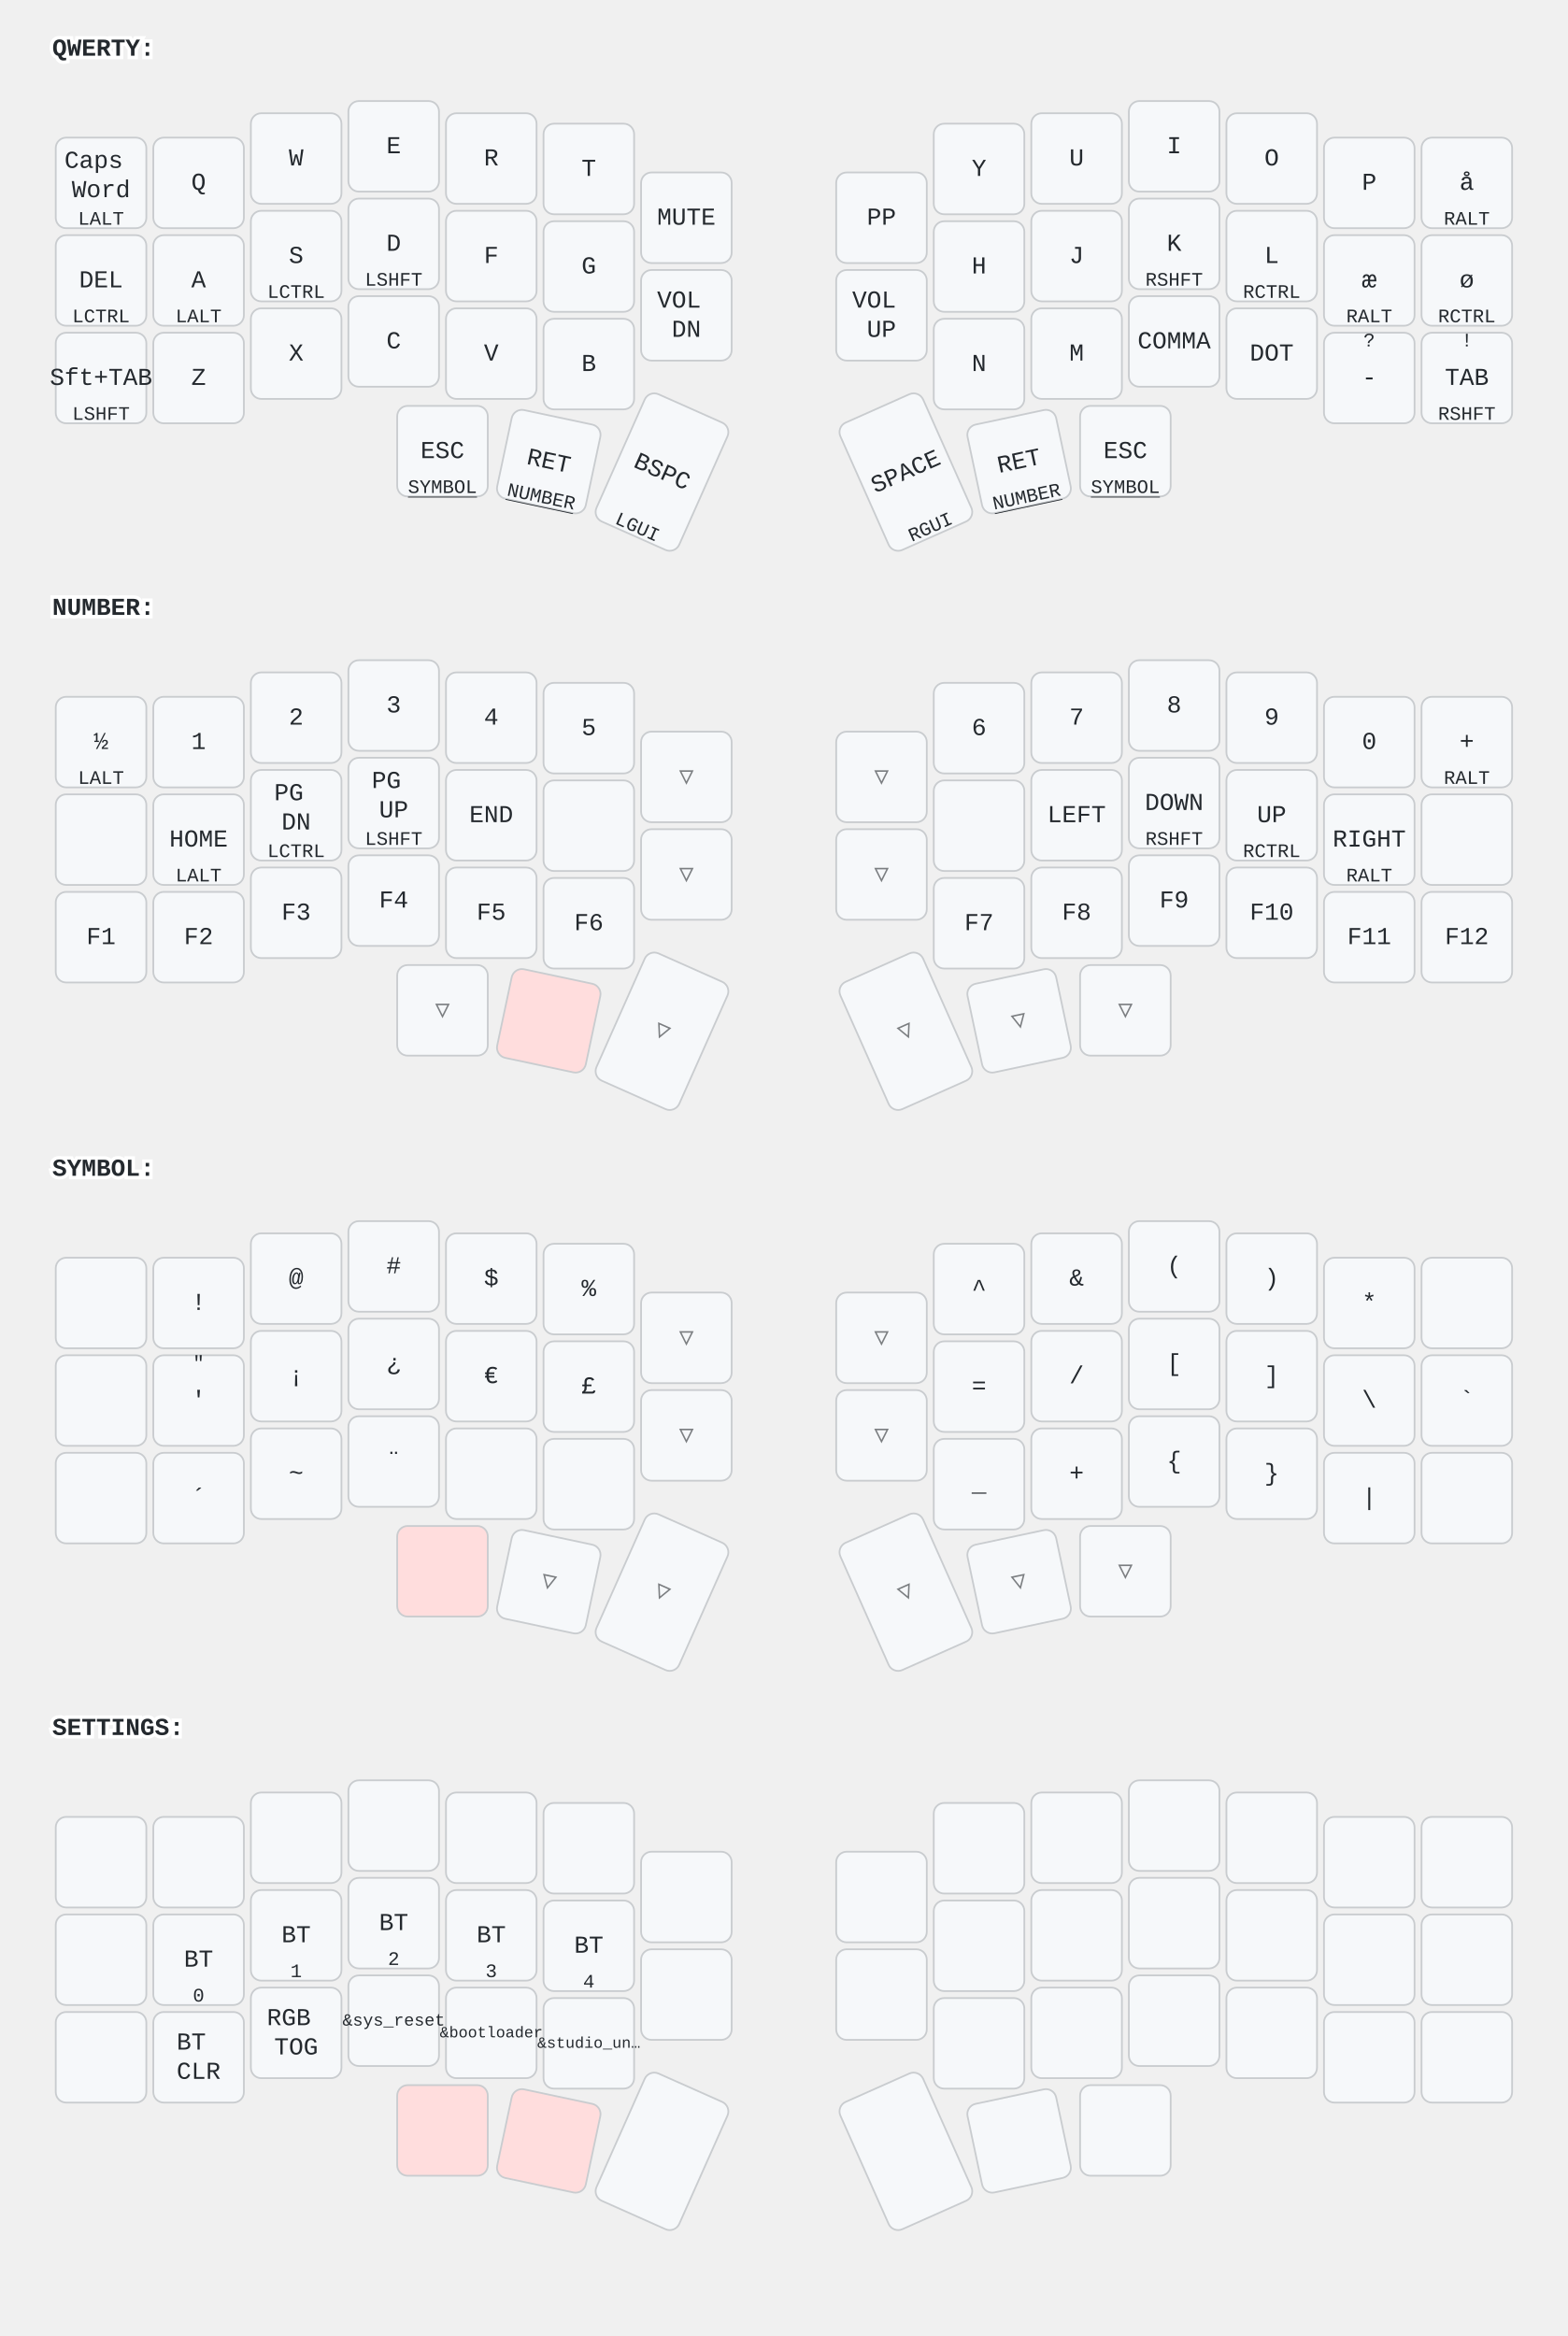
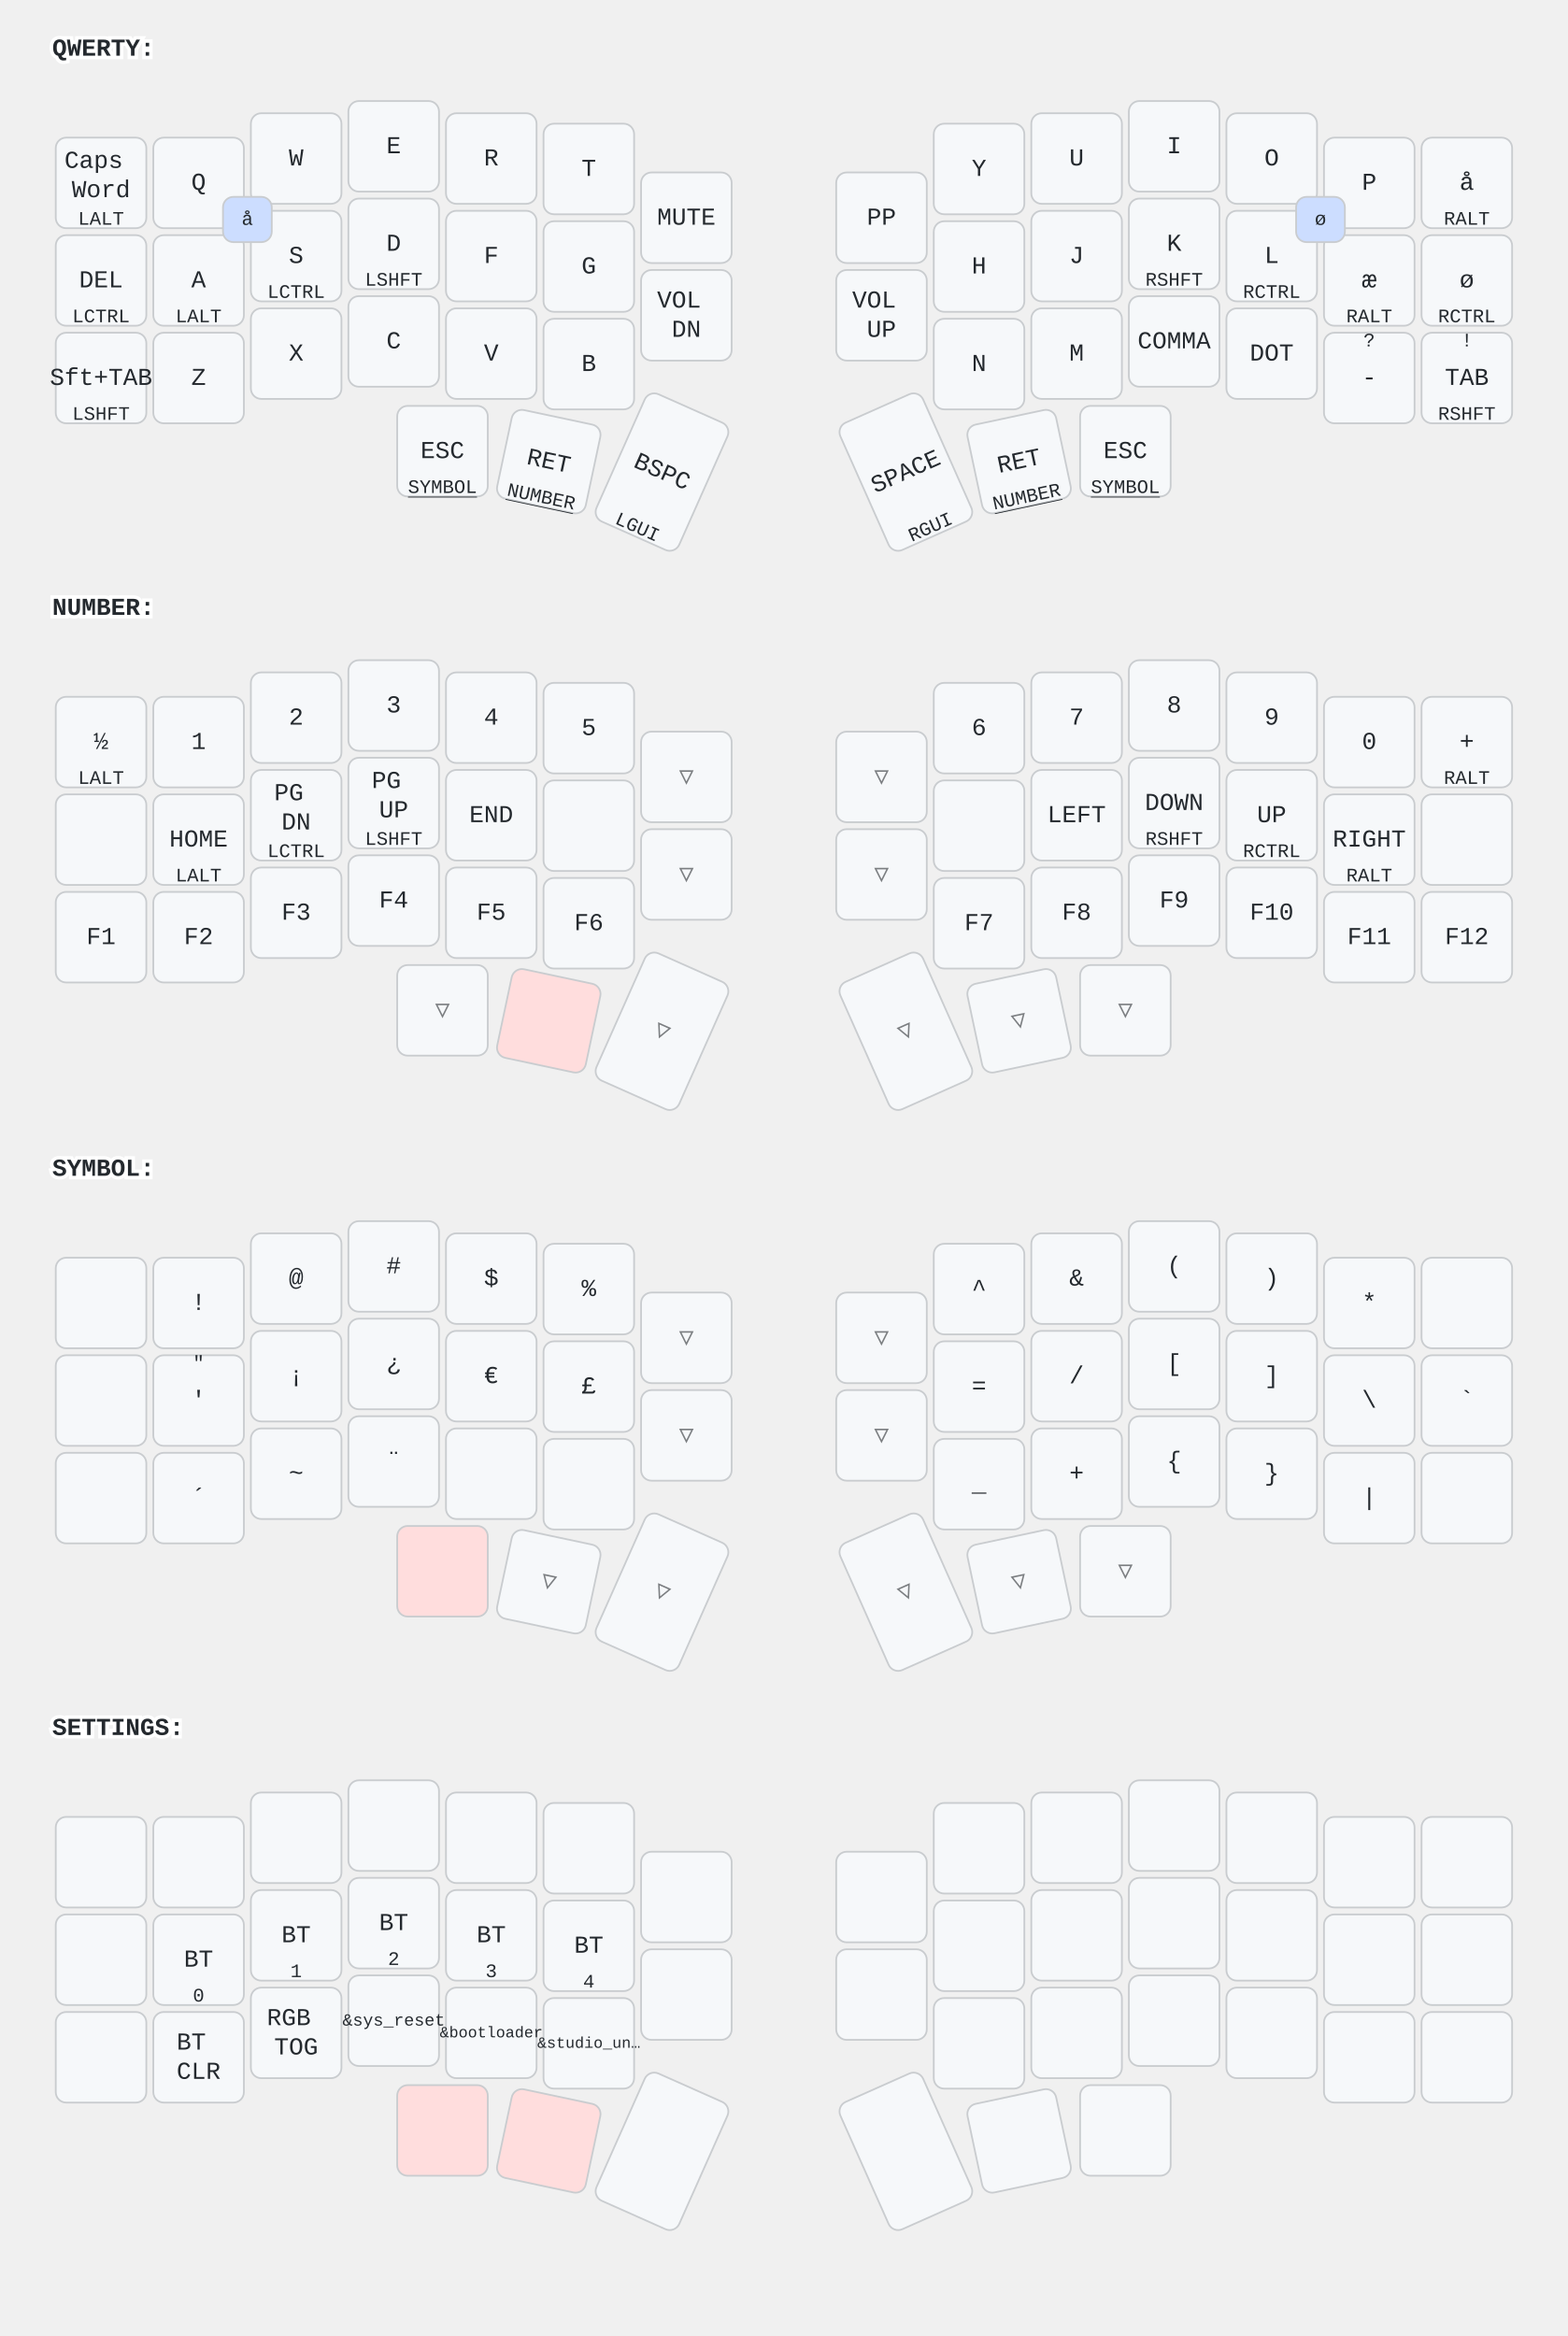
<svg xmlns="http://www.w3.org/2000/svg" width="900" height="1341" viewBox="0 0 900 1341" class="keymap">
  <style>/* inherit to force styles through use tags */
svg path {
    fill: inherit;
}

/* font and background color specifications */
svg.keymap {
    font-family: SFMono-Regular,Consolas,Liberation Mono,Menlo,monospace;
    font-size: 14px;
    font-kerning: normal;
    text-rendering: optimizeLegibility;
    fill: #24292e;
}

/* default key styling */
rect.key {
    fill: #f6f8fa;
}

rect.key, rect.combo {
    stroke: #c9cccf;
    stroke-width: 1;
}

/* default key side styling, only used is draw_key_sides is set */
rect.side {
    filter: brightness(90%);
}

/* color accent for combo boxes */
rect.combo, rect.combo-separate {
    fill: #cdf;
}

/* color accent for held keys */
rect.held, rect.combo.held {
    fill: #fdd;
}

/* color accent for ghost (optional) keys */
rect.ghost, rect.combo.ghost {
    stroke-dasharray: 4, 4;
    stroke-width: 2;
}

text {
    text-anchor: middle;
    dominant-baseline: middle;
}

/* styling for layer labels */
text.label {
    font-weight: bold;
    text-anchor: start;
    stroke: white;
    stroke-width: 4;
    paint-order: stroke;
}

/* styling for optional footer */
text.footer {
    text-anchor: end;
    dominant-baseline: auto;
    stroke: white;
    stroke-width: 4;
    paint-order: stroke;
}

/* styling for combo tap, and key non-tap label text */
text.combo, text.hold, text.shifted, text.left, text.right, text.tl, text.tr, text.bl, text.br {
    font-size: 11px;
}

text.hold, text.bl, text.br {
    text-anchor: middle;
    dominant-baseline: auto;
}

text.shifted, text.tl, text.tr {
    text-anchor: middle;
    dominant-baseline: hanging;
}

text.left, text.tl, text.bl {
    text-anchor: start;
}

text.right, text.tr, text.br {
    text-anchor: end;
}

text.layer-activator {
    text-decoration: underline;
}

/* styling for hold/shifted label text in combo box */
text.combo.hold, text.combo.shifted, text.combo.left, text.combo.right {
    font-size: 8px;
}

/* lighter symbol for transparent keys */
text.trans {
    fill: #7b7e81;
}

/* styling for combo dendrons */
path.combo {
    stroke-width: 1;
    stroke: gray;
    fill: none;
}

/* Start Tabler Icons Cleanup */
/* cannot use height/width with glyphs */
.icon-tabler &gt; path {
    fill: inherit;
    stroke: inherit;
    stroke-width: 2;
}
/* hide tabler's default box */
.icon-tabler &gt; path[stroke="none"][fill="none"] {
    visibility: hidden;
}
/* End Tabler Icons Cleanup */
</style>
  <g transform="translate(30, 0)" class="layer-QWERTY">
    <text x="0" y="28" class="label" id="QWERTY">QWERTY:</text>
    <g transform="translate(0, 56)">
      <g transform="translate(28, 49)" class="key keypos-0">
        <rect rx="6" ry="6" x="-26" y="-26" width="52" height="52" class="key" />
        <text x="0" y="0" class="key tap">
          <tspan x="0" dy="-0.9em">Caps</tspan>
          <tspan x="0" dy="1.2em">Word</tspan>
        </text>
        <text x="0" y="24" class="key hold">LALT</text>
      </g>
      <g transform="translate(84, 49)" class="key keypos-1">
        <rect rx="6" ry="6" x="-26" y="-26" width="52" height="52" class="key" />
        <text x="0" y="0" class="key tap">Q</text>
      </g>
      <g transform="translate(140, 35)" class="key keypos-2">
        <rect rx="6" ry="6" x="-26" y="-26" width="52" height="52" class="key" />
        <text x="0" y="0" class="key tap">W</text>
      </g>
      <g transform="translate(196, 28)" class="key keypos-3">
        <rect rx="6" ry="6" x="-26" y="-26" width="52" height="52" class="key" />
        <text x="0" y="0" class="key tap">E</text>
      </g>
      <g transform="translate(252, 35)" class="key keypos-4">
        <rect rx="6" ry="6" x="-26" y="-26" width="52" height="52" class="key" />
        <text x="0" y="0" class="key tap">R</text>
      </g>
      <g transform="translate(308, 41)" class="key keypos-5">
        <rect rx="6" ry="6" x="-26" y="-26" width="52" height="52" class="key" />
        <text x="0" y="0" class="key tap">T</text>
      </g>
      <g transform="translate(364, 69)" class="key keypos-6">
        <rect rx="6" ry="6" x="-26" y="-26" width="52" height="52" class="key" />
        <text x="0" y="0" class="key tap">MUTE</text>
      </g>
      <g transform="translate(476, 69)" class="key keypos-7">
        <rect rx="6" ry="6" x="-26" y="-26" width="52" height="52" class="key" />
        <text x="0" y="0" class="key tap">PP</text>
      </g>
      <g transform="translate(532, 41)" class="key keypos-8">
        <rect rx="6" ry="6" x="-26" y="-26" width="52" height="52" class="key" />
        <text x="0" y="0" class="key tap">Y</text>
      </g>
      <g transform="translate(588, 35)" class="key keypos-9">
        <rect rx="6" ry="6" x="-26" y="-26" width="52" height="52" class="key" />
        <text x="0" y="0" class="key tap">U</text>
      </g>
      <g transform="translate(644, 28)" class="key keypos-10">
        <rect rx="6" ry="6" x="-26" y="-26" width="52" height="52" class="key" />
        <text x="0" y="0" class="key tap">I</text>
      </g>
      <g transform="translate(700, 35)" class="key keypos-11">
        <rect rx="6" ry="6" x="-26" y="-26" width="52" height="52" class="key" />
        <text x="0" y="0" class="key tap">O</text>
      </g>
      <g transform="translate(756, 49)" class="key keypos-12">
        <rect rx="6" ry="6" x="-26" y="-26" width="52" height="52" class="key" />
        <text x="0" y="0" class="key tap">P</text>
      </g>
      <g transform="translate(812, 49)" class="key keypos-13">
        <rect rx="6" ry="6" x="-26" y="-26" width="52" height="52" class="key" />
        <text x="0" y="0" class="key tap">å</text>
        <text x="0" y="24" class="key hold">RALT</text>
      </g>
      <g transform="translate(28, 105)" class="key keypos-14">
        <rect rx="6" ry="6" x="-26" y="-26" width="52" height="52" class="key" />
        <text x="0" y="0" class="key tap">DEL</text>
        <text x="0" y="24" class="key hold">LCTRL</text>
      </g>
      <g transform="translate(84, 105)" class="key keypos-15">
        <rect rx="6" ry="6" x="-26" y="-26" width="52" height="52" class="key" />
        <text x="0" y="0" class="key tap">A</text>
        <text x="0" y="24" class="key hold">LALT</text>
      </g>
      <g transform="translate(140, 91)" class="key keypos-16">
        <rect rx="6" ry="6" x="-26" y="-26" width="52" height="52" class="key" />
        <text x="0" y="0" class="key tap">S</text>
        <text x="0" y="24" class="key hold">LCTRL</text>
      </g>
      <g transform="translate(196, 84)" class="key keypos-17">
        <rect rx="6" ry="6" x="-26" y="-26" width="52" height="52" class="key" />
        <text x="0" y="0" class="key tap">D</text>
        <text x="0" y="24" class="key hold">LSHFT</text>
      </g>
      <g transform="translate(252, 91)" class="key keypos-18">
        <rect rx="6" ry="6" x="-26" y="-26" width="52" height="52" class="key" />
        <text x="0" y="0" class="key tap">F</text>
      </g>
      <g transform="translate(308, 97)" class="key keypos-19">
        <rect rx="6" ry="6" x="-26" y="-26" width="52" height="52" class="key" />
        <text x="0" y="0" class="key tap">G</text>
      </g>
      <g transform="translate(364, 125)" class="key keypos-20">
        <rect rx="6" ry="6" x="-26" y="-26" width="52" height="52" class="key" />
        <text x="0" y="0" class="key tap">
          <tspan x="0" dy="-0.6em">VOL</tspan>
          <tspan x="0" dy="1.2em">DN</tspan>
        </text>
      </g>
      <g transform="translate(476, 125)" class="key keypos-21">
        <rect rx="6" ry="6" x="-26" y="-26" width="52" height="52" class="key" />
        <text x="0" y="0" class="key tap">
          <tspan x="0" dy="-0.6em">VOL</tspan>
          <tspan x="0" dy="1.2em">UP</tspan>
        </text>
      </g>
      <g transform="translate(532, 97)" class="key keypos-22">
        <rect rx="6" ry="6" x="-26" y="-26" width="52" height="52" class="key" />
        <text x="0" y="0" class="key tap">H</text>
      </g>
      <g transform="translate(588, 91)" class="key keypos-23">
        <rect rx="6" ry="6" x="-26" y="-26" width="52" height="52" class="key" />
        <text x="0" y="0" class="key tap">J</text>
      </g>
      <g transform="translate(644, 84)" class="key keypos-24">
        <rect rx="6" ry="6" x="-26" y="-26" width="52" height="52" class="key" />
        <text x="0" y="0" class="key tap">K</text>
        <text x="0" y="24" class="key hold">RSHFT</text>
      </g>
      <g transform="translate(700, 91)" class="key keypos-25">
        <rect rx="6" ry="6" x="-26" y="-26" width="52" height="52" class="key" />
        <text x="0" y="0" class="key tap">L</text>
        <text x="0" y="24" class="key hold">RCTRL</text>
      </g>
      <g transform="translate(756, 105)" class="key keypos-26">
        <rect rx="6" ry="6" x="-26" y="-26" width="52" height="52" class="key" />
        <text x="0" y="0" class="key tap">æ</text>
        <text x="0" y="24" class="key hold">RALT</text>
      </g>
      <g transform="translate(812, 105)" class="key keypos-27">
        <rect rx="6" ry="6" x="-26" y="-26" width="52" height="52" class="key" />
        <text x="0" y="0" class="key tap">ø</text>
        <text x="0" y="24" class="key hold">RCTRL</text>
      </g>
      <g transform="translate(28, 161)" class="key keypos-28">
        <rect rx="6" ry="6" x="-26" y="-26" width="52" height="52" class="key" />
        <text x="0" y="0" class="key tap">Sft+TAB</text>
        <text x="0" y="24" class="key hold">LSHFT</text>
      </g>
      <g transform="translate(84, 161)" class="key keypos-29">
        <rect rx="6" ry="6" x="-26" y="-26" width="52" height="52" class="key" />
        <text x="0" y="0" class="key tap">Z</text>
      </g>
      <g transform="translate(140, 147)" class="key keypos-30">
        <rect rx="6" ry="6" x="-26" y="-26" width="52" height="52" class="key" />
        <text x="0" y="0" class="key tap">X</text>
      </g>
      <g transform="translate(196, 140)" class="key keypos-31">
        <rect rx="6" ry="6" x="-26" y="-26" width="52" height="52" class="key" />
        <text x="0" y="0" class="key tap">C</text>
      </g>
      <g transform="translate(252, 147)" class="key keypos-32">
        <rect rx="6" ry="6" x="-26" y="-26" width="52" height="52" class="key" />
        <text x="0" y="0" class="key tap">V</text>
      </g>
      <g transform="translate(308, 153)" class="key keypos-33">
        <rect rx="6" ry="6" x="-26" y="-26" width="52" height="52" class="key" />
        <text x="0" y="0" class="key tap">B</text>
      </g>
      <g transform="translate(532, 153)" class="key keypos-34">
        <rect rx="6" ry="6" x="-26" y="-26" width="52" height="52" class="key" />
        <text x="0" y="0" class="key tap">N</text>
      </g>
      <g transform="translate(588, 147)" class="key keypos-35">
        <rect rx="6" ry="6" x="-26" y="-26" width="52" height="52" class="key" />
        <text x="0" y="0" class="key tap">M</text>
      </g>
      <g transform="translate(644, 140)" class="key keypos-36">
        <rect rx="6" ry="6" x="-26" y="-26" width="52" height="52" class="key" />
        <text x="0" y="0" class="key tap">COMMA</text>
      </g>
      <g transform="translate(700, 147)" class="key keypos-37">
        <rect rx="6" ry="6" x="-26" y="-26" width="52" height="52" class="key" />
        <text x="0" y="0" class="key tap">DOT</text>
      </g>
      <g transform="translate(756, 161)" class="key keypos-38">
        <rect rx="6" ry="6" x="-26" y="-26" width="52" height="52" class="key" />
        <text x="0" y="0" class="key tap">-</text>
        <text x="0" y="-24" class="key shifted">?</text>
      </g>
      <g transform="translate(812, 161)" class="key keypos-39">
        <rect rx="6" ry="6" x="-26" y="-26" width="52" height="52" class="key" />
        <text x="0" y="0" class="key tap">TAB</text>
        <text x="0" y="24" class="key hold">RSHFT</text>
        <text x="0" y="-24" class="key shifted">!</text>
      </g>
      <g transform="translate(224, 203)" class="key keypos-40">
        <rect rx="6" ry="6" x="-26" y="-26" width="52" height="52" class="key" />
        <text x="0" y="0" class="key tap">ESC</text>
        <a href="#SYMBOL">
          <text x="0" y="24" class="key hold layer-activator">SYMBOL</text>
        </a>
      </g>
      <g transform="translate(285, 209) rotate(12.0)" class="key keypos-41">
        <rect rx="6" ry="6" x="-26" y="-26" width="52" height="52" class="key" />
        <text x="0" y="0" class="key tap">RET</text>
        <a href="#NUMBER">
          <text x="0" y="24" class="key hold layer-activator">NUMBER</text>
        </a>
      </g>
      <g transform="translate(350, 215) rotate(24.0)" class="key keypos-42">
        <rect rx="6" ry="6" x="-26" y="-40" width="52" height="80" class="key" />
        <text x="0" y="0" class="key tap">BSPC</text>
        <text x="0" y="38" class="key hold">LGUI</text>
      </g>
      <g transform="translate(490, 215) rotate(-24.0)" class="key keypos-43">
        <rect rx="6" ry="6" x="-26" y="-40" width="52" height="80" class="key" />
        <text x="0" y="0" class="key tap">SPACE</text>
        <text x="0" y="38" class="key hold">RGUI</text>
      </g>
      <g transform="translate(555, 209) rotate(-12.0)" class="key keypos-44">
        <rect rx="6" ry="6" x="-26" y="-26" width="52" height="52" class="key" />
        <text x="0" y="0" class="key tap">RET</text>
        <a href="#NUMBER">
          <text x="0" y="24" class="key hold layer-activator">NUMBER</text>
        </a>
      </g>
      <g transform="translate(616, 203)" class="key keypos-45">
        <rect rx="6" ry="6" x="-26" y="-26" width="52" height="52" class="key" />
        <text x="0" y="0" class="key tap">ESC</text>
        <a href="#SYMBOL">
          <text x="0" y="24" class="key hold layer-activator">SYMBOL</text>
        </a>
      </g>
+       <g class="combo combopos-0">
+         <rect rx="6" ry="6" x="98" y="57" width="28" height="26" class="combo" />
+         <text x="112" y="70" class="combo tap">å</text>
+       </g>
+       <g class="combo combopos-1">
+         <rect rx="6" ry="6" x="714" y="57" width="28" height="26" class="combo" />
+         <text x="728" y="70" class="combo tap">ø</text>
+       </g>
    </g>
  </g>
  <g transform="translate(30, 321)" class="layer-NUMBER">
    <text x="0" y="28" class="label" id="NUMBER">NUMBER:</text>
    <g transform="translate(0, 56)">
      <g transform="translate(28, 49)" class="key keypos-0">
        <rect rx="6" ry="6" x="-26" y="-26" width="52" height="52" class="key" />
        <text x="0" y="0" class="key tap">½</text>
        <text x="0" y="24" class="key hold">LALT</text>
      </g>
      <g transform="translate(84, 49)" class="key keypos-1">
        <rect rx="6" ry="6" x="-26" y="-26" width="52" height="52" class="key" />
        <text x="0" y="0" class="key tap">1</text>
      </g>
      <g transform="translate(140, 35)" class="key keypos-2">
        <rect rx="6" ry="6" x="-26" y="-26" width="52" height="52" class="key" />
        <text x="0" y="0" class="key tap">2</text>
      </g>
      <g transform="translate(196, 28)" class="key keypos-3">
        <rect rx="6" ry="6" x="-26" y="-26" width="52" height="52" class="key" />
        <text x="0" y="0" class="key tap">3</text>
      </g>
      <g transform="translate(252, 35)" class="key keypos-4">
        <rect rx="6" ry="6" x="-26" y="-26" width="52" height="52" class="key" />
        <text x="0" y="0" class="key tap">4</text>
      </g>
      <g transform="translate(308, 41)" class="key keypos-5">
        <rect rx="6" ry="6" x="-26" y="-26" width="52" height="52" class="key" />
        <text x="0" y="0" class="key tap">5</text>
      </g>
      <g transform="translate(364, 69)" class="key trans keypos-6">
        <rect rx="6" ry="6" x="-26" y="-26" width="52" height="52" class="key trans" />
        <text x="0" y="0" class="key trans tap">▽</text>
      </g>
      <g transform="translate(476, 69)" class="key trans keypos-7">
        <rect rx="6" ry="6" x="-26" y="-26" width="52" height="52" class="key trans" />
        <text x="0" y="0" class="key trans tap">▽</text>
      </g>
      <g transform="translate(532, 41)" class="key keypos-8">
        <rect rx="6" ry="6" x="-26" y="-26" width="52" height="52" class="key" />
        <text x="0" y="0" class="key tap">6</text>
      </g>
      <g transform="translate(588, 35)" class="key keypos-9">
        <rect rx="6" ry="6" x="-26" y="-26" width="52" height="52" class="key" />
        <text x="0" y="0" class="key tap">7</text>
      </g>
      <g transform="translate(644, 28)" class="key keypos-10">
        <rect rx="6" ry="6" x="-26" y="-26" width="52" height="52" class="key" />
        <text x="0" y="0" class="key tap">8</text>
      </g>
      <g transform="translate(700, 35)" class="key keypos-11">
        <rect rx="6" ry="6" x="-26" y="-26" width="52" height="52" class="key" />
        <text x="0" y="0" class="key tap">9</text>
      </g>
      <g transform="translate(756, 49)" class="key keypos-12">
        <rect rx="6" ry="6" x="-26" y="-26" width="52" height="52" class="key" />
        <text x="0" y="0" class="key tap">0</text>
      </g>
      <g transform="translate(812, 49)" class="key keypos-13">
        <rect rx="6" ry="6" x="-26" y="-26" width="52" height="52" class="key" />
        <text x="0" y="0" class="key tap">+</text>
        <text x="0" y="24" class="key hold">RALT</text>
      </g>
      <g transform="translate(28, 105)" class="key keypos-14">
        <rect rx="6" ry="6" x="-26" y="-26" width="52" height="52" class="key" />
      </g>
      <g transform="translate(84, 105)" class="key keypos-15">
        <rect rx="6" ry="6" x="-26" y="-26" width="52" height="52" class="key" />
        <text x="0" y="0" class="key tap">HOME</text>
        <text x="0" y="24" class="key hold">LALT</text>
      </g>
      <g transform="translate(140, 91)" class="key keypos-16">
        <rect rx="6" ry="6" x="-26" y="-26" width="52" height="52" class="key" />
        <text x="0" y="0" class="key tap">
          <tspan x="0" dy="-0.9em">PG</tspan>
          <tspan x="0" dy="1.2em">DN</tspan>
        </text>
        <text x="0" y="24" class="key hold">LCTRL</text>
      </g>
      <g transform="translate(196, 84)" class="key keypos-17">
        <rect rx="6" ry="6" x="-26" y="-26" width="52" height="52" class="key" />
        <text x="0" y="0" class="key tap">
          <tspan x="0" dy="-0.9em">PG</tspan>
          <tspan x="0" dy="1.2em">UP</tspan>
        </text>
        <text x="0" y="24" class="key hold">LSHFT</text>
      </g>
      <g transform="translate(252, 91)" class="key keypos-18">
        <rect rx="6" ry="6" x="-26" y="-26" width="52" height="52" class="key" />
        <text x="0" y="0" class="key tap">END</text>
      </g>
      <g transform="translate(308, 97)" class="key keypos-19">
        <rect rx="6" ry="6" x="-26" y="-26" width="52" height="52" class="key" />
      </g>
      <g transform="translate(364, 125)" class="key trans keypos-20">
        <rect rx="6" ry="6" x="-26" y="-26" width="52" height="52" class="key trans" />
        <text x="0" y="0" class="key trans tap">▽</text>
      </g>
      <g transform="translate(476, 125)" class="key trans keypos-21">
        <rect rx="6" ry="6" x="-26" y="-26" width="52" height="52" class="key trans" />
        <text x="0" y="0" class="key trans tap">▽</text>
      </g>
      <g transform="translate(532, 97)" class="key keypos-22">
        <rect rx="6" ry="6" x="-26" y="-26" width="52" height="52" class="key" />
      </g>
      <g transform="translate(588, 91)" class="key keypos-23">
        <rect rx="6" ry="6" x="-26" y="-26" width="52" height="52" class="key" />
        <text x="0" y="0" class="key tap">LEFT</text>
      </g>
      <g transform="translate(644, 84)" class="key keypos-24">
        <rect rx="6" ry="6" x="-26" y="-26" width="52" height="52" class="key" />
        <text x="0" y="0" class="key tap">DOWN</text>
        <text x="0" y="24" class="key hold">RSHFT</text>
      </g>
      <g transform="translate(700, 91)" class="key keypos-25">
        <rect rx="6" ry="6" x="-26" y="-26" width="52" height="52" class="key" />
        <text x="0" y="0" class="key tap">UP</text>
        <text x="0" y="24" class="key hold">RCTRL</text>
      </g>
      <g transform="translate(756, 105)" class="key keypos-26">
        <rect rx="6" ry="6" x="-26" y="-26" width="52" height="52" class="key" />
        <text x="0" y="0" class="key tap">RIGHT</text>
        <text x="0" y="24" class="key hold">RALT</text>
      </g>
      <g transform="translate(812, 105)" class="key keypos-27">
        <rect rx="6" ry="6" x="-26" y="-26" width="52" height="52" class="key" />
      </g>
      <g transform="translate(28, 161)" class="key keypos-28">
        <rect rx="6" ry="6" x="-26" y="-26" width="52" height="52" class="key" />
        <text x="0" y="0" class="key tap">F1</text>
      </g>
      <g transform="translate(84, 161)" class="key keypos-29">
        <rect rx="6" ry="6" x="-26" y="-26" width="52" height="52" class="key" />
        <text x="0" y="0" class="key tap">F2</text>
      </g>
      <g transform="translate(140, 147)" class="key keypos-30">
        <rect rx="6" ry="6" x="-26" y="-26" width="52" height="52" class="key" />
        <text x="0" y="0" class="key tap">F3</text>
      </g>
      <g transform="translate(196, 140)" class="key keypos-31">
        <rect rx="6" ry="6" x="-26" y="-26" width="52" height="52" class="key" />
        <text x="0" y="0" class="key tap">F4</text>
      </g>
      <g transform="translate(252, 147)" class="key keypos-32">
        <rect rx="6" ry="6" x="-26" y="-26" width="52" height="52" class="key" />
        <text x="0" y="0" class="key tap">F5</text>
      </g>
      <g transform="translate(308, 153)" class="key keypos-33">
        <rect rx="6" ry="6" x="-26" y="-26" width="52" height="52" class="key" />
        <text x="0" y="0" class="key tap">F6</text>
      </g>
      <g transform="translate(532, 153)" class="key keypos-34">
        <rect rx="6" ry="6" x="-26" y="-26" width="52" height="52" class="key" />
        <text x="0" y="0" class="key tap">F7</text>
      </g>
      <g transform="translate(588, 147)" class="key keypos-35">
        <rect rx="6" ry="6" x="-26" y="-26" width="52" height="52" class="key" />
        <text x="0" y="0" class="key tap">F8</text>
      </g>
      <g transform="translate(644, 140)" class="key keypos-36">
        <rect rx="6" ry="6" x="-26" y="-26" width="52" height="52" class="key" />
        <text x="0" y="0" class="key tap">F9</text>
      </g>
      <g transform="translate(700, 147)" class="key keypos-37">
        <rect rx="6" ry="6" x="-26" y="-26" width="52" height="52" class="key" />
        <text x="0" y="0" class="key tap">F10</text>
      </g>
      <g transform="translate(756, 161)" class="key keypos-38">
        <rect rx="6" ry="6" x="-26" y="-26" width="52" height="52" class="key" />
        <text x="0" y="0" class="key tap">F11</text>
      </g>
      <g transform="translate(812, 161)" class="key keypos-39">
        <rect rx="6" ry="6" x="-26" y="-26" width="52" height="52" class="key" />
        <text x="0" y="0" class="key tap">F12</text>
      </g>
      <g transform="translate(224, 203)" class="key trans keypos-40">
        <rect rx="6" ry="6" x="-26" y="-26" width="52" height="52" class="key trans" />
        <text x="0" y="0" class="key trans tap">▽</text>
      </g>
      <g transform="translate(285, 209) rotate(12.0)" class="key held keypos-41">
        <rect rx="6" ry="6" x="-26" y="-26" width="52" height="52" class="key held" />
      </g>
      <g transform="translate(350, 215) rotate(24.0)" class="key trans keypos-42">
        <rect rx="6" ry="6" x="-26" y="-40" width="52" height="80" class="key trans" />
        <text x="0" y="0" class="key trans tap">▽</text>
      </g>
      <g transform="translate(490, 215) rotate(-24.0)" class="key trans keypos-43">
        <rect rx="6" ry="6" x="-26" y="-40" width="52" height="80" class="key trans" />
        <text x="0" y="0" class="key trans tap">▽</text>
      </g>
      <g transform="translate(555, 209) rotate(-12.0)" class="key trans keypos-44">
        <rect rx="6" ry="6" x="-26" y="-26" width="52" height="52" class="key trans" />
        <text x="0" y="0" class="key trans tap">▽</text>
      </g>
      <g transform="translate(616, 203)" class="key trans keypos-45">
        <rect rx="6" ry="6" x="-26" y="-26" width="52" height="52" class="key trans" />
        <text x="0" y="0" class="key trans tap">▽</text>
      </g>
    </g>
  </g>
  <g transform="translate(30, 643)" class="layer-SYMBOL">
    <text x="0" y="28" class="label" id="SYMBOL">SYMBOL:</text>
    <g transform="translate(0, 56)">
      <g transform="translate(28, 49)" class="key keypos-0">
        <rect rx="6" ry="6" x="-26" y="-26" width="52" height="52" class="key" />
      </g>
      <g transform="translate(84, 49)" class="key keypos-1">
        <rect rx="6" ry="6" x="-26" y="-26" width="52" height="52" class="key" />
        <text x="0" y="0" class="key tap">!</text>
      </g>
      <g transform="translate(140, 35)" class="key keypos-2">
        <rect rx="6" ry="6" x="-26" y="-26" width="52" height="52" class="key" />
        <text x="0" y="0" class="key tap">@</text>
      </g>
      <g transform="translate(196, 28)" class="key keypos-3">
        <rect rx="6" ry="6" x="-26" y="-26" width="52" height="52" class="key" />
        <text x="0" y="0" class="key tap">#</text>
      </g>
      <g transform="translate(252, 35)" class="key keypos-4">
        <rect rx="6" ry="6" x="-26" y="-26" width="52" height="52" class="key" />
        <text x="0" y="0" class="key tap">$</text>
      </g>
      <g transform="translate(308, 41)" class="key keypos-5">
        <rect rx="6" ry="6" x="-26" y="-26" width="52" height="52" class="key" />
        <text x="0" y="0" class="key tap">%</text>
      </g>
      <g transform="translate(364, 69)" class="key trans keypos-6">
        <rect rx="6" ry="6" x="-26" y="-26" width="52" height="52" class="key trans" />
        <text x="0" y="0" class="key trans tap">▽</text>
      </g>
      <g transform="translate(476, 69)" class="key trans keypos-7">
        <rect rx="6" ry="6" x="-26" y="-26" width="52" height="52" class="key trans" />
        <text x="0" y="0" class="key trans tap">▽</text>
      </g>
      <g transform="translate(532, 41)" class="key keypos-8">
        <rect rx="6" ry="6" x="-26" y="-26" width="52" height="52" class="key" />
        <text x="0" y="0" class="key tap">^</text>
      </g>
      <g transform="translate(588, 35)" class="key keypos-9">
        <rect rx="6" ry="6" x="-26" y="-26" width="52" height="52" class="key" />
        <text x="0" y="0" class="key tap">&amp;</text>
      </g>
      <g transform="translate(644, 28)" class="key keypos-10">
        <rect rx="6" ry="6" x="-26" y="-26" width="52" height="52" class="key" />
        <text x="0" y="0" class="key tap">(</text>
      </g>
      <g transform="translate(700, 35)" class="key keypos-11">
        <rect rx="6" ry="6" x="-26" y="-26" width="52" height="52" class="key" />
        <text x="0" y="0" class="key tap">)</text>
      </g>
      <g transform="translate(756, 49)" class="key keypos-12">
        <rect rx="6" ry="6" x="-26" y="-26" width="52" height="52" class="key" />
        <text x="0" y="0" class="key tap">*</text>
      </g>
      <g transform="translate(812, 49)" class="key keypos-13">
        <rect rx="6" ry="6" x="-26" y="-26" width="52" height="52" class="key" />
      </g>
      <g transform="translate(28, 105)" class="key keypos-14">
        <rect rx="6" ry="6" x="-26" y="-26" width="52" height="52" class="key" />
      </g>
      <g transform="translate(84, 105)" class="key keypos-15">
        <rect rx="6" ry="6" x="-26" y="-26" width="52" height="52" class="key" />
        <text x="0" y="0" class="key tap">'</text>
        <text x="0" y="-24" class="key shifted">"</text>
      </g>
      <g transform="translate(140, 91)" class="key keypos-16">
        <rect rx="6" ry="6" x="-26" y="-26" width="52" height="52" class="key" />
        <text x="0" y="0" class="key tap">¡</text>
      </g>
      <g transform="translate(196, 84)" class="key keypos-17">
        <rect rx="6" ry="6" x="-26" y="-26" width="52" height="52" class="key" />
        <text x="0" y="0" class="key tap">¿</text>
      </g>
      <g transform="translate(252, 91)" class="key keypos-18">
        <rect rx="6" ry="6" x="-26" y="-26" width="52" height="52" class="key" />
        <text x="0" y="0" class="key tap">€</text>
      </g>
      <g transform="translate(308, 97)" class="key keypos-19">
        <rect rx="6" ry="6" x="-26" y="-26" width="52" height="52" class="key" />
        <text x="0" y="0" class="key tap">£</text>
      </g>
      <g transform="translate(364, 125)" class="key trans keypos-20">
        <rect rx="6" ry="6" x="-26" y="-26" width="52" height="52" class="key trans" />
        <text x="0" y="0" class="key trans tap">▽</text>
      </g>
      <g transform="translate(476, 125)" class="key trans keypos-21">
        <rect rx="6" ry="6" x="-26" y="-26" width="52" height="52" class="key trans" />
        <text x="0" y="0" class="key trans tap">▽</text>
      </g>
      <g transform="translate(532, 97)" class="key keypos-22">
        <rect rx="6" ry="6" x="-26" y="-26" width="52" height="52" class="key" />
        <text x="0" y="0" class="key tap">=</text>
      </g>
      <g transform="translate(588, 91)" class="key keypos-23">
        <rect rx="6" ry="6" x="-26" y="-26" width="52" height="52" class="key" />
        <text x="0" y="0" class="key tap">/</text>
      </g>
      <g transform="translate(644, 84)" class="key keypos-24">
        <rect rx="6" ry="6" x="-26" y="-26" width="52" height="52" class="key" />
        <text x="0" y="0" class="key tap">[</text>
      </g>
      <g transform="translate(700, 91)" class="key keypos-25">
        <rect rx="6" ry="6" x="-26" y="-26" width="52" height="52" class="key" />
        <text x="0" y="0" class="key tap">]</text>
      </g>
      <g transform="translate(756, 105)" class="key keypos-26">
        <rect rx="6" ry="6" x="-26" y="-26" width="52" height="52" class="key" />
        <text x="0" y="0" class="key tap">\</text>
      </g>
      <g transform="translate(812, 105)" class="key keypos-27">
        <rect rx="6" ry="6" x="-26" y="-26" width="52" height="52" class="key" />
        <text x="0" y="0" class="key tap">`</text>
      </g>
      <g transform="translate(28, 161)" class="key keypos-28">
        <rect rx="6" ry="6" x="-26" y="-26" width="52" height="52" class="key" />
      </g>
      <g transform="translate(84, 161)" class="key keypos-29">
        <rect rx="6" ry="6" x="-26" y="-26" width="52" height="52" class="key" />
        <text x="0" y="0" class="key tap">´</text>
      </g>
      <g transform="translate(140, 147)" class="key keypos-30">
        <rect rx="6" ry="6" x="-26" y="-26" width="52" height="52" class="key" />
        <text x="0" y="0" class="key tap">~</text>
      </g>
      <g transform="translate(196, 140)" class="key keypos-31">
        <rect rx="6" ry="6" x="-26" y="-26" width="52" height="52" class="key" />
        <text x="0" y="0" class="key tap">¨</text>
      </g>
      <g transform="translate(252, 147)" class="key keypos-32">
        <rect rx="6" ry="6" x="-26" y="-26" width="52" height="52" class="key" />
      </g>
      <g transform="translate(308, 153)" class="key keypos-33">
        <rect rx="6" ry="6" x="-26" y="-26" width="52" height="52" class="key" />
      </g>
      <g transform="translate(532, 153)" class="key keypos-34">
        <rect rx="6" ry="6" x="-26" y="-26" width="52" height="52" class="key" />
        <text x="0" y="0" class="key tap">_</text>
      </g>
      <g transform="translate(588, 147)" class="key keypos-35">
        <rect rx="6" ry="6" x="-26" y="-26" width="52" height="52" class="key" />
        <text x="0" y="0" class="key tap">+</text>
      </g>
      <g transform="translate(644, 140)" class="key keypos-36">
        <rect rx="6" ry="6" x="-26" y="-26" width="52" height="52" class="key" />
        <text x="0" y="0" class="key tap">{</text>
      </g>
      <g transform="translate(700, 147)" class="key keypos-37">
        <rect rx="6" ry="6" x="-26" y="-26" width="52" height="52" class="key" />
        <text x="0" y="0" class="key tap">}</text>
      </g>
      <g transform="translate(756, 161)" class="key keypos-38">
        <rect rx="6" ry="6" x="-26" y="-26" width="52" height="52" class="key" />
        <text x="0" y="0" class="key tap">|</text>
      </g>
      <g transform="translate(812, 161)" class="key keypos-39">
        <rect rx="6" ry="6" x="-26" y="-26" width="52" height="52" class="key" />
      </g>
      <g transform="translate(224, 203)" class="key held keypos-40">
        <rect rx="6" ry="6" x="-26" y="-26" width="52" height="52" class="key held" />
      </g>
      <g transform="translate(285, 209) rotate(12.0)" class="key trans keypos-41">
        <rect rx="6" ry="6" x="-26" y="-26" width="52" height="52" class="key trans" />
        <text x="0" y="0" class="key trans tap">▽</text>
      </g>
      <g transform="translate(350, 215) rotate(24.0)" class="key trans keypos-42">
        <rect rx="6" ry="6" x="-26" y="-40" width="52" height="80" class="key trans" />
        <text x="0" y="0" class="key trans tap">▽</text>
      </g>
      <g transform="translate(490, 215) rotate(-24.0)" class="key trans keypos-43">
        <rect rx="6" ry="6" x="-26" y="-40" width="52" height="80" class="key trans" />
        <text x="0" y="0" class="key trans tap">▽</text>
      </g>
      <g transform="translate(555, 209) rotate(-12.0)" class="key trans keypos-44">
        <rect rx="6" ry="6" x="-26" y="-26" width="52" height="52" class="key trans" />
        <text x="0" y="0" class="key trans tap">▽</text>
      </g>
      <g transform="translate(616, 203)" class="key trans keypos-45">
        <rect rx="6" ry="6" x="-26" y="-26" width="52" height="52" class="key trans" />
        <text x="0" y="0" class="key trans tap">▽</text>
      </g>
    </g>
  </g>
  <g transform="translate(30, 964)" class="layer-SETTINGS">
    <text x="0" y="28" class="label" id="SETTINGS">SETTINGS:</text>
    <g transform="translate(0, 56)">
      <g transform="translate(28, 49)" class="key keypos-0">
        <rect rx="6" ry="6" x="-26" y="-26" width="52" height="52" class="key" />
      </g>
      <g transform="translate(84, 49)" class="key keypos-1">
        <rect rx="6" ry="6" x="-26" y="-26" width="52" height="52" class="key" />
      </g>
      <g transform="translate(140, 35)" class="key keypos-2">
        <rect rx="6" ry="6" x="-26" y="-26" width="52" height="52" class="key" />
      </g>
      <g transform="translate(196, 28)" class="key keypos-3">
        <rect rx="6" ry="6" x="-26" y="-26" width="52" height="52" class="key" />
      </g>
      <g transform="translate(252, 35)" class="key keypos-4">
        <rect rx="6" ry="6" x="-26" y="-26" width="52" height="52" class="key" />
      </g>
      <g transform="translate(308, 41)" class="key keypos-5">
        <rect rx="6" ry="6" x="-26" y="-26" width="52" height="52" class="key" />
      </g>
      <g transform="translate(364, 69)" class="key keypos-6">
        <rect rx="6" ry="6" x="-26" y="-26" width="52" height="52" class="key" />
      </g>
      <g transform="translate(476, 69)" class="key keypos-7">
        <rect rx="6" ry="6" x="-26" y="-26" width="52" height="52" class="key" />
      </g>
      <g transform="translate(532, 41)" class="key keypos-8">
        <rect rx="6" ry="6" x="-26" y="-26" width="52" height="52" class="key" />
      </g>
      <g transform="translate(588, 35)" class="key keypos-9">
        <rect rx="6" ry="6" x="-26" y="-26" width="52" height="52" class="key" />
      </g>
      <g transform="translate(644, 28)" class="key keypos-10">
        <rect rx="6" ry="6" x="-26" y="-26" width="52" height="52" class="key" />
      </g>
      <g transform="translate(700, 35)" class="key keypos-11">
        <rect rx="6" ry="6" x="-26" y="-26" width="52" height="52" class="key" />
      </g>
      <g transform="translate(756, 49)" class="key keypos-12">
        <rect rx="6" ry="6" x="-26" y="-26" width="52" height="52" class="key" />
      </g>
      <g transform="translate(812, 49)" class="key keypos-13">
        <rect rx="6" ry="6" x="-26" y="-26" width="52" height="52" class="key" />
      </g>
      <g transform="translate(28, 105)" class="key keypos-14">
        <rect rx="6" ry="6" x="-26" y="-26" width="52" height="52" class="key" />
      </g>
      <g transform="translate(84, 105)" class="key keypos-15">
        <rect rx="6" ry="6" x="-26" y="-26" width="52" height="52" class="key" />
        <text x="0" y="0" class="key tap">BT</text>
        <text x="0" y="24" class="key hold">0</text>
      </g>
      <g transform="translate(140, 91)" class="key keypos-16">
        <rect rx="6" ry="6" x="-26" y="-26" width="52" height="52" class="key" />
        <text x="0" y="0" class="key tap">BT</text>
        <text x="0" y="24" class="key hold">1</text>
      </g>
      <g transform="translate(196, 84)" class="key keypos-17">
        <rect rx="6" ry="6" x="-26" y="-26" width="52" height="52" class="key" />
        <text x="0" y="0" class="key tap">BT</text>
        <text x="0" y="24" class="key hold">2</text>
      </g>
      <g transform="translate(252, 91)" class="key keypos-18">
        <rect rx="6" ry="6" x="-26" y="-26" width="52" height="52" class="key" />
        <text x="0" y="0" class="key tap">BT</text>
        <text x="0" y="24" class="key hold">3</text>
      </g>
      <g transform="translate(308, 97)" class="key keypos-19">
        <rect rx="6" ry="6" x="-26" y="-26" width="52" height="52" class="key" />
        <text x="0" y="0" class="key tap">BT</text>
        <text x="0" y="24" class="key hold">4</text>
      </g>
      <g transform="translate(364, 125)" class="key keypos-20">
        <rect rx="6" ry="6" x="-26" y="-26" width="52" height="52" class="key" />
      </g>
      <g transform="translate(476, 125)" class="key keypos-21">
        <rect rx="6" ry="6" x="-26" y="-26" width="52" height="52" class="key" />
      </g>
      <g transform="translate(532, 97)" class="key keypos-22">
        <rect rx="6" ry="6" x="-26" y="-26" width="52" height="52" class="key" />
      </g>
      <g transform="translate(588, 91)" class="key keypos-23">
        <rect rx="6" ry="6" x="-26" y="-26" width="52" height="52" class="key" />
      </g>
      <g transform="translate(644, 84)" class="key keypos-24">
        <rect rx="6" ry="6" x="-26" y="-26" width="52" height="52" class="key" />
      </g>
      <g transform="translate(700, 91)" class="key keypos-25">
        <rect rx="6" ry="6" x="-26" y="-26" width="52" height="52" class="key" />
      </g>
      <g transform="translate(756, 105)" class="key keypos-26">
        <rect rx="6" ry="6" x="-26" y="-26" width="52" height="52" class="key" />
      </g>
      <g transform="translate(812, 105)" class="key keypos-27">
        <rect rx="6" ry="6" x="-26" y="-26" width="52" height="52" class="key" />
      </g>
      <g transform="translate(28, 161)" class="key keypos-28">
        <rect rx="6" ry="6" x="-26" y="-26" width="52" height="52" class="key" />
      </g>
      <g transform="translate(84, 161)" class="key keypos-29">
        <rect rx="6" ry="6" x="-26" y="-26" width="52" height="52" class="key" />
        <text x="0" y="0" class="key tap">
          <tspan x="0" dy="-0.6em">BT</tspan>
          <tspan x="0" dy="1.2em">CLR</tspan>
        </text>
      </g>
      <g transform="translate(140, 147)" class="key keypos-30">
        <rect rx="6" ry="6" x="-26" y="-26" width="52" height="52" class="key" />
        <text x="0" y="0" class="key tap">
          <tspan x="0" dy="-0.6em">RGB</tspan>
          <tspan x="0" dy="1.2em">TOG</tspan>
        </text>
      </g>
      <g transform="translate(196, 140)" class="key keypos-31">
        <rect rx="6" ry="6" x="-26" y="-26" width="52" height="52" class="key" />
        <text x="0" y="0" class="key tap">
          <tspan style="font-size: 70%">&amp;sys_reset</tspan>
        </text>
      </g>
      <g transform="translate(252, 147)" class="key keypos-32">
        <rect rx="6" ry="6" x="-26" y="-26" width="52" height="52" class="key" />
        <text x="0" y="0" class="key tap">
          <tspan style="font-size: 64%">&amp;bootloader</tspan>
        </text>
      </g>
      <g transform="translate(308, 153)" class="key keypos-33">
        <rect rx="6" ry="6" x="-26" y="-26" width="52" height="52" class="key" />
        <text x="0" y="0" class="key tap">
          <tspan style="font-size: 64%">&amp;studio_un…</tspan>
        </text>
      </g>
      <g transform="translate(532, 153)" class="key keypos-34">
        <rect rx="6" ry="6" x="-26" y="-26" width="52" height="52" class="key" />
      </g>
      <g transform="translate(588, 147)" class="key keypos-35">
        <rect rx="6" ry="6" x="-26" y="-26" width="52" height="52" class="key" />
      </g>
      <g transform="translate(644, 140)" class="key keypos-36">
        <rect rx="6" ry="6" x="-26" y="-26" width="52" height="52" class="key" />
      </g>
      <g transform="translate(700, 147)" class="key keypos-37">
        <rect rx="6" ry="6" x="-26" y="-26" width="52" height="52" class="key" />
      </g>
      <g transform="translate(756, 161)" class="key keypos-38">
        <rect rx="6" ry="6" x="-26" y="-26" width="52" height="52" class="key" />
      </g>
      <g transform="translate(812, 161)" class="key keypos-39">
        <rect rx="6" ry="6" x="-26" y="-26" width="52" height="52" class="key" />
      </g>
      <g transform="translate(224, 203)" class="key held keypos-40">
        <rect rx="6" ry="6" x="-26" y="-26" width="52" height="52" class="key held" />
      </g>
      <g transform="translate(285, 209) rotate(12.0)" class="key held keypos-41">
        <rect rx="6" ry="6" x="-26" y="-26" width="52" height="52" class="key held" />
      </g>
      <g transform="translate(350, 215) rotate(24.0)" class="key keypos-42">
        <rect rx="6" ry="6" x="-26" y="-40" width="52" height="80" class="key" />
      </g>
      <g transform="translate(490, 215) rotate(-24.0)" class="key keypos-43">
        <rect rx="6" ry="6" x="-26" y="-40" width="52" height="80" class="key" />
      </g>
      <g transform="translate(555, 209) rotate(-12.0)" class="key keypos-44">
        <rect rx="6" ry="6" x="-26" y="-26" width="52" height="52" class="key" />
      </g>
      <g transform="translate(616, 203)" class="key keypos-45">
        <rect rx="6" ry="6" x="-26" y="-26" width="52" height="52" class="key" />
      </g>
    </g>
  </g>
</svg>
